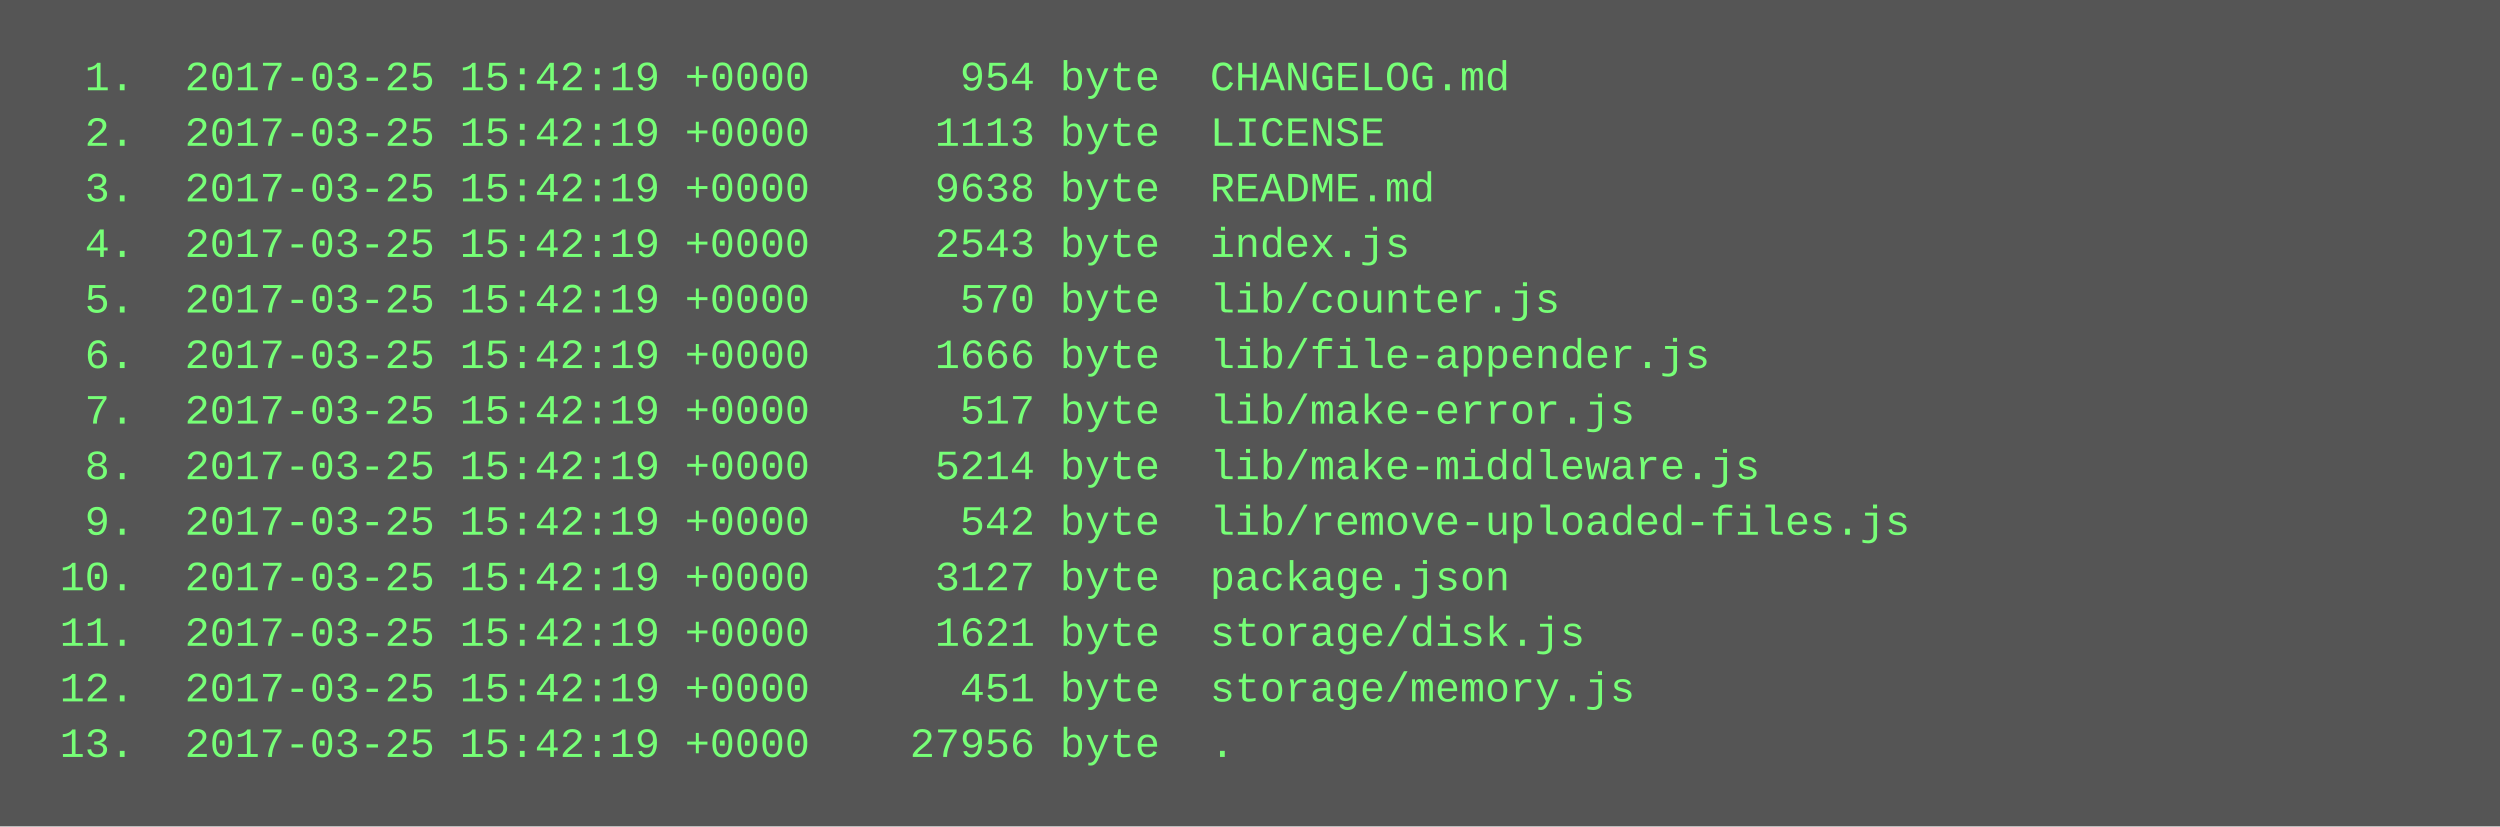
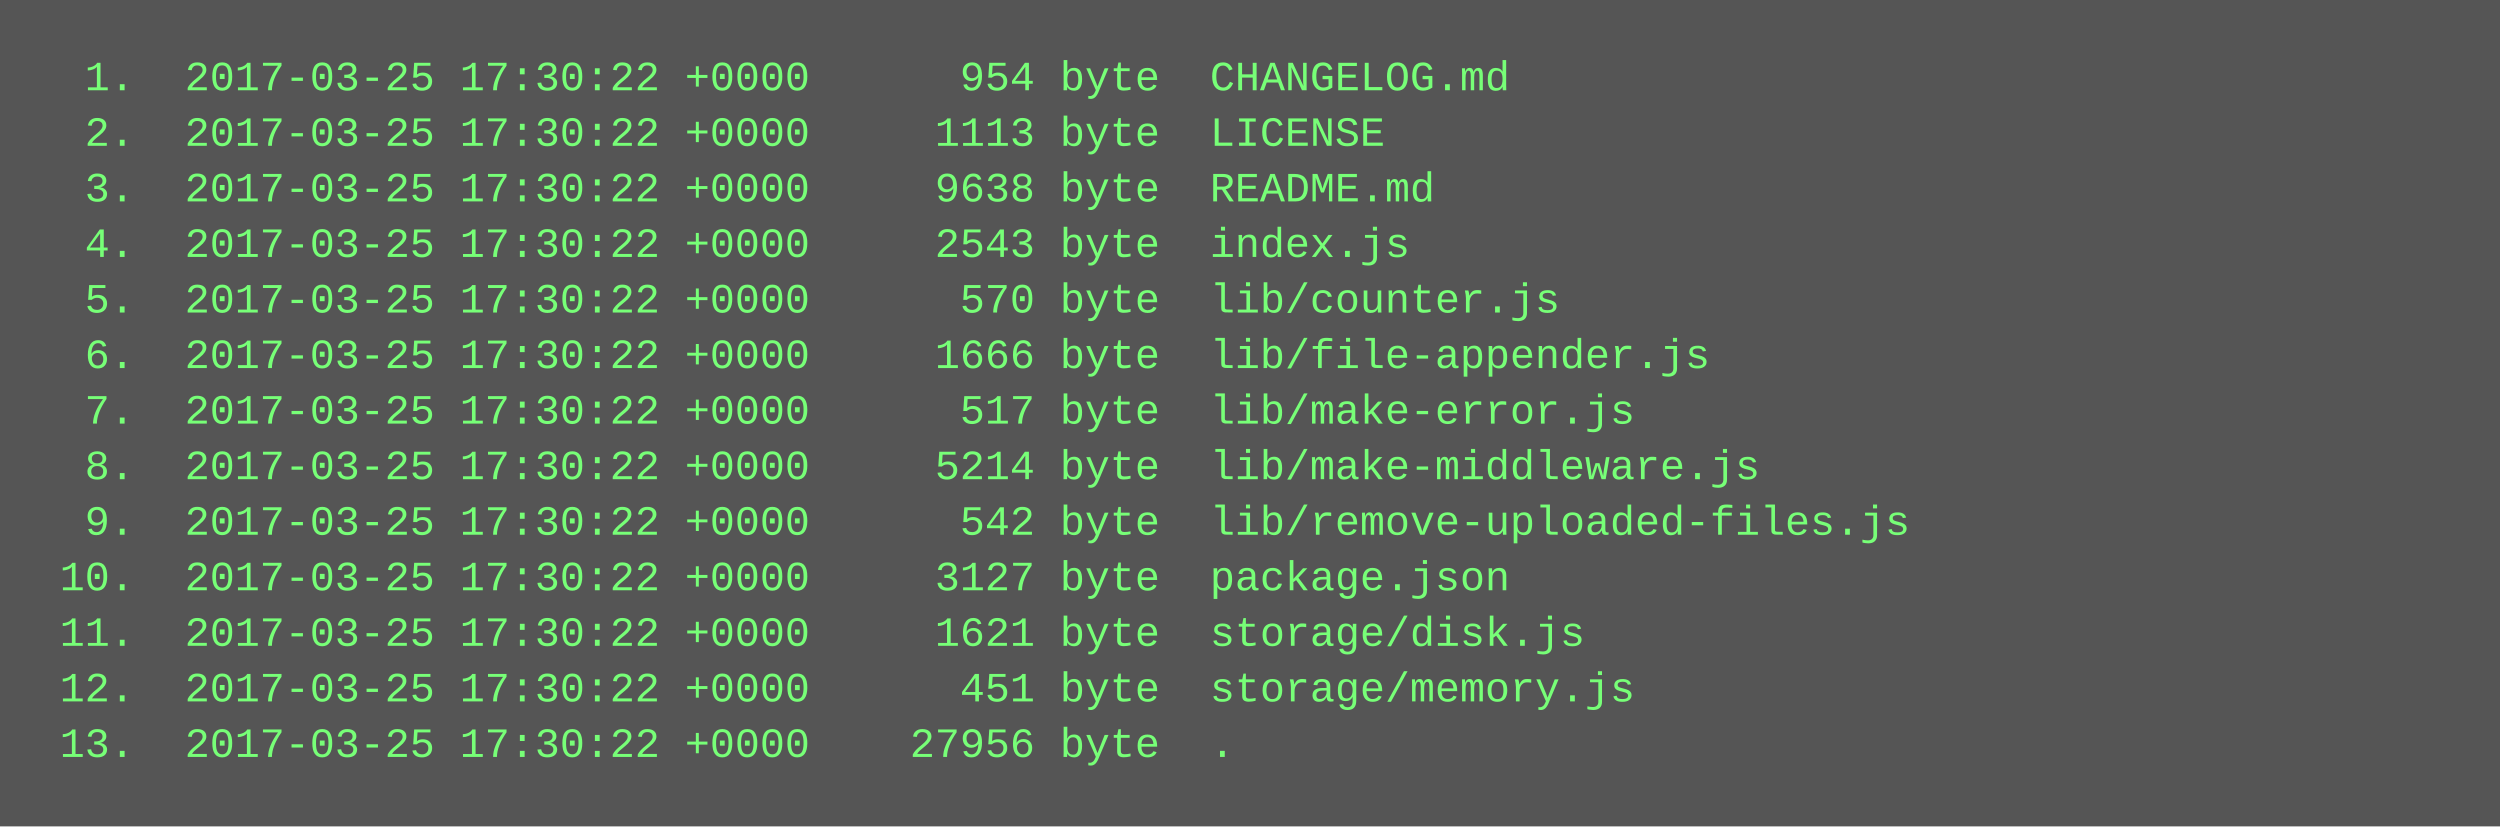
<svg xmlns="http://www.w3.org/2000/svg" height="238" width="720">
  <rect height="238" fill="#555" width="720" />
  <text fill="#7f7" font-family="Courier New" font-size="12" xml:space="preserve">
-     <tspan x="10" y="26">  1.  2017-03-25 15:42:19 +0000      954 byte  CHANGELOG.md</tspan>
-     <tspan x="10" y="42">  2.  2017-03-25 15:42:19 +0000     1113 byte  LICENSE</tspan>
-     <tspan x="10" y="58">  3.  2017-03-25 15:42:19 +0000     9638 byte  README.md</tspan>
-     <tspan x="10" y="74">  4.  2017-03-25 15:42:19 +0000     2543 byte  index.js</tspan>
-     <tspan x="10" y="90">  5.  2017-03-25 15:42:19 +0000      570 byte  lib/counter.js</tspan>
-     <tspan x="10" y="106">  6.  2017-03-25 15:42:19 +0000     1666 byte  lib/file-appender.js</tspan>
-     <tspan x="10" y="122">  7.  2017-03-25 15:42:19 +0000      517 byte  lib/make-error.js</tspan>
-     <tspan x="10" y="138">  8.  2017-03-25 15:42:19 +0000     5214 byte  lib/make-middleware.js</tspan>
-     <tspan x="10" y="154">  9.  2017-03-25 15:42:19 +0000      542 byte  lib/remove-uploaded-files.js</tspan>
-     <tspan x="10" y="170"> 10.  2017-03-25 15:42:19 +0000     3127 byte  package.json</tspan>
-     <tspan x="10" y="186"> 11.  2017-03-25 15:42:19 +0000     1621 byte  storage/disk.js</tspan>
-     <tspan x="10" y="202"> 12.  2017-03-25 15:42:19 +0000      451 byte  storage/memory.js</tspan>
-     <tspan x="10" y="218"> 13.  2017-03-25 15:42:19 +0000    27956 byte  .</tspan>
+     <tspan x="10" y="26">  1.  2017-03-25 17:30:22 +0000      954 byte  CHANGELOG.md</tspan>
+     <tspan x="10" y="42">  2.  2017-03-25 17:30:22 +0000     1113 byte  LICENSE</tspan>
+     <tspan x="10" y="58">  3.  2017-03-25 17:30:22 +0000     9638 byte  README.md</tspan>
+     <tspan x="10" y="74">  4.  2017-03-25 17:30:22 +0000     2543 byte  index.js</tspan>
+     <tspan x="10" y="90">  5.  2017-03-25 17:30:22 +0000      570 byte  lib/counter.js</tspan>
+     <tspan x="10" y="106">  6.  2017-03-25 17:30:22 +0000     1666 byte  lib/file-appender.js</tspan>
+     <tspan x="10" y="122">  7.  2017-03-25 17:30:22 +0000      517 byte  lib/make-error.js</tspan>
+     <tspan x="10" y="138">  8.  2017-03-25 17:30:22 +0000     5214 byte  lib/make-middleware.js</tspan>
+     <tspan x="10" y="154">  9.  2017-03-25 17:30:22 +0000      542 byte  lib/remove-uploaded-files.js</tspan>
+     <tspan x="10" y="170"> 10.  2017-03-25 17:30:22 +0000     3127 byte  package.json</tspan>
+     <tspan x="10" y="186"> 11.  2017-03-25 17:30:22 +0000     1621 byte  storage/disk.js</tspan>
+     <tspan x="10" y="202"> 12.  2017-03-25 17:30:22 +0000      451 byte  storage/memory.js</tspan>
+     <tspan x="10" y="218"> 13.  2017-03-25 17:30:22 +0000    27956 byte  .</tspan>
  </text>
</svg>
